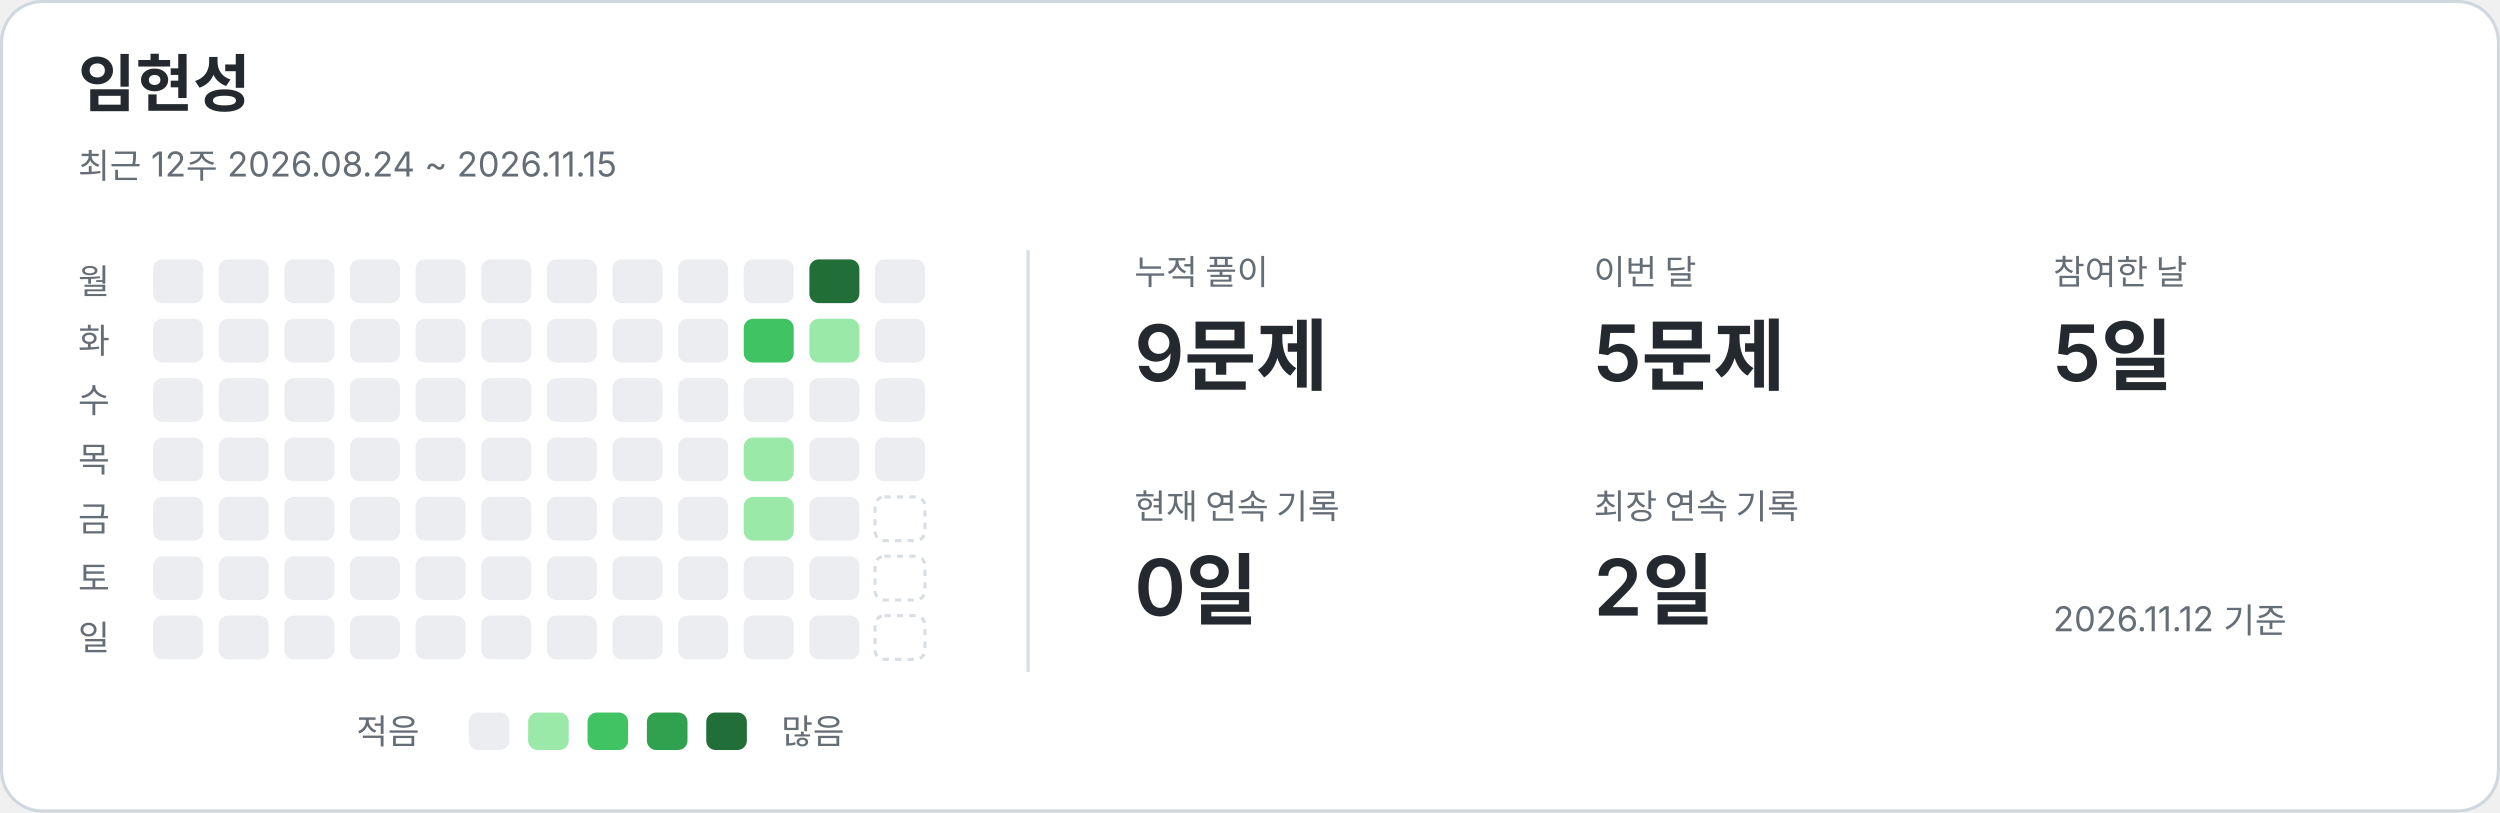
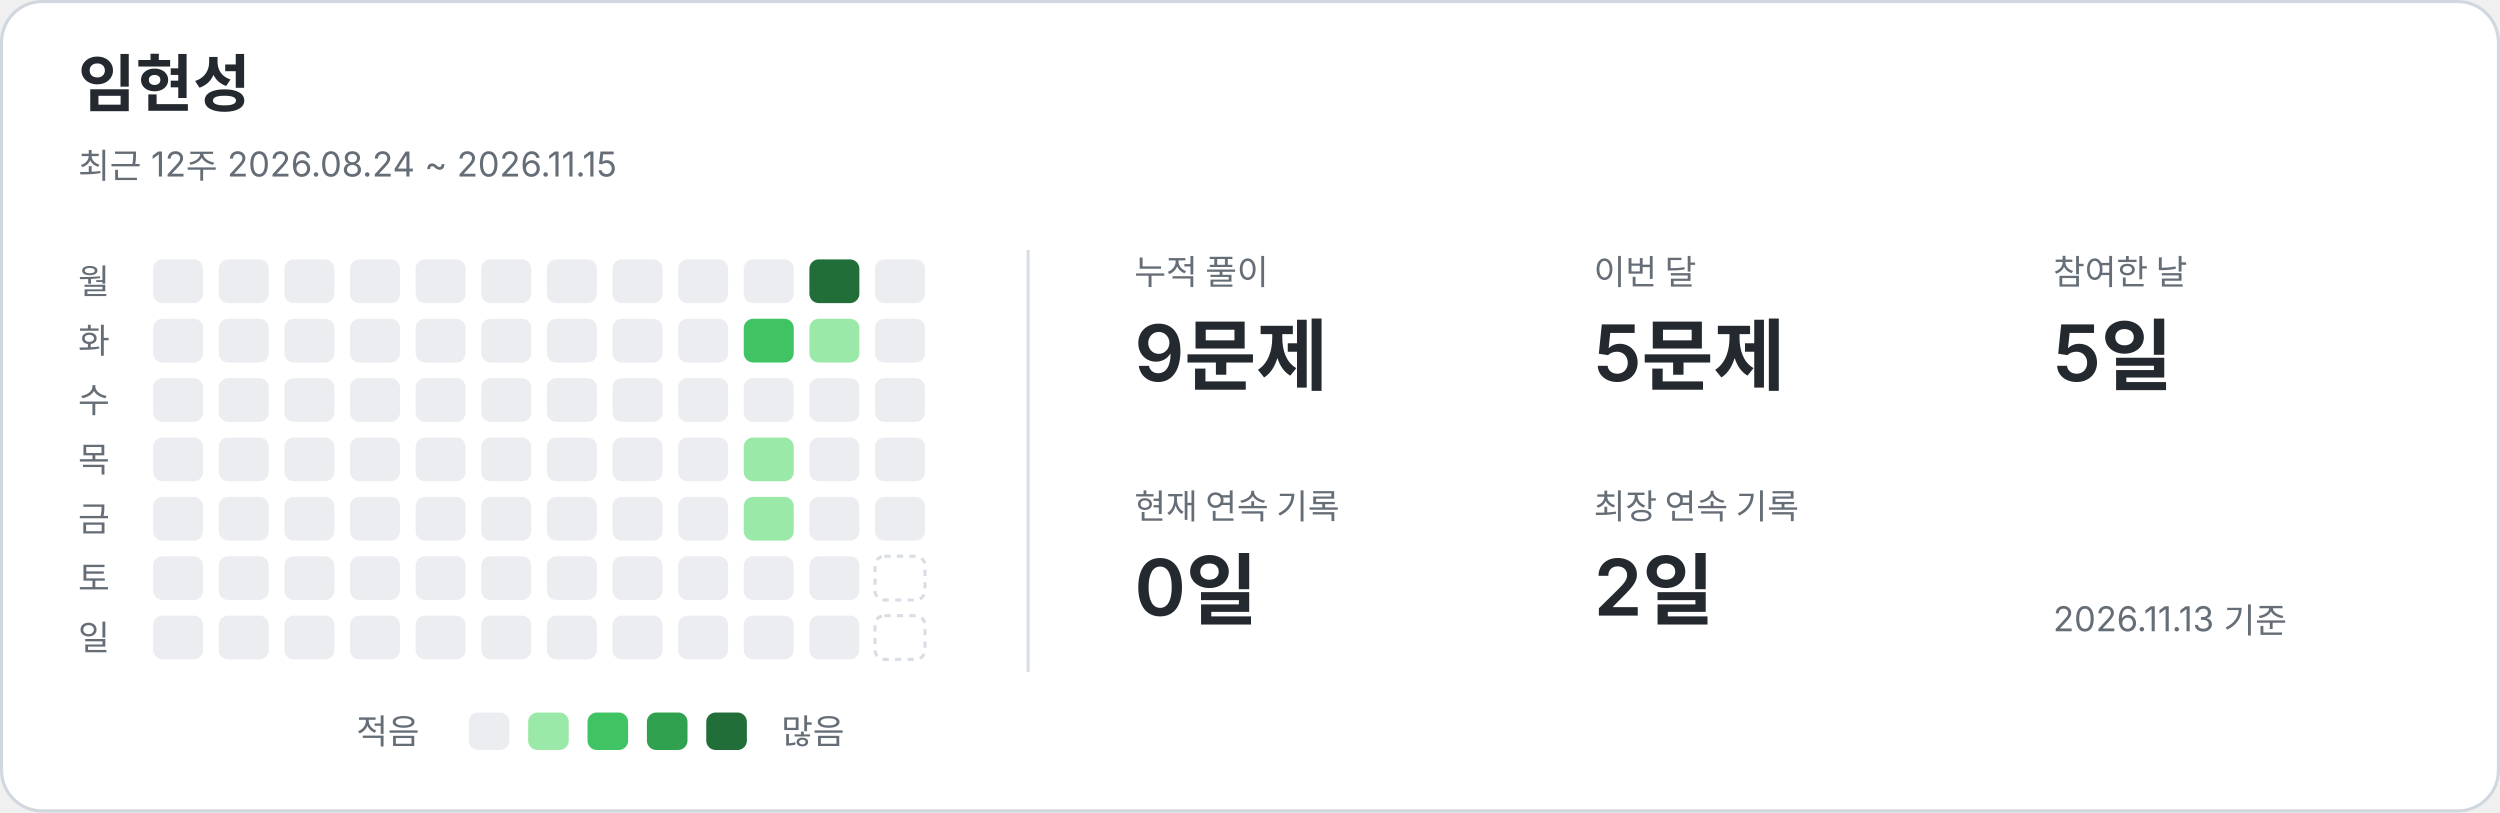
<svg xmlns="http://www.w3.org/2000/svg" width="800" height="260" viewBox="0 0 800 260" role="img" aria-labelledby="title description">
  <style>text{font-family:-apple-system,BlinkMacSystemFont,"Segoe UI","Noto Sans KR",sans-serif;fill:#24292f}.card{fill:#fff;stroke:#d0d7de}.name{font-size:20px;font-weight:650}.caption,.weekday,.metric-label,.legend{fill:#656d76;font-size:11px}.metric-value{font-size:25px;font-weight:600}.divider{stroke:#d8dee4}.level-0{fill:#ebedf0}.level-1{fill:#9be9a8}.level-2{fill:#40c463}.level-3{fill:#30a14e}.level-4{fill:#216e39}.future{fill:none;stroke:#d8dee4;stroke-dasharray:2 2}@media(prefers-color-scheme:dark){text{fill:#e6edf3}.card{fill:#0d1117;stroke:#30363d}.caption,.weekday,.metric-label,.legend{fill:#8b949e}.divider{stroke:#30363d}.level-0{fill:#161b22}.level-1{fill:#0e4429}.level-2{fill:#006d32}.level-3{fill:#26a641}.level-4{fill:#39d353}.future{stroke:#30363d}}</style>
  <rect class="card" x=".5" y=".5" width="799" height="259" rx="13" />
  <text x="25" y="34" class="name">임현성</text>
  <text x="25" y="57" class="caption">최근 12주  2026.08.24 ~ 2026.11.15</text>
  <line class="divider" x1="329" y1="80" x2="329" y2="215" />
  <text x="25" y="94" class="weekday">월</text>
  <text x="25" y="113" class="weekday">화</text>
  <text x="25" y="132" class="weekday">수</text>
  <text x="25" y="151" class="weekday">목</text>
  <text x="25" y="170" class="weekday">금</text>
  <text x="25" y="189" class="weekday">토</text>
  <text x="25" y="208" class="weekday">일</text>
  <rect x="49" y="83" width="16" height="14" rx="3" class="level-0" />
  <rect x="49" y="102" width="16" height="14" rx="3" class="level-0" />
  <rect x="49" y="121" width="16" height="14" rx="3" class="level-0" />
  <rect x="49" y="140" width="16" height="14" rx="3" class="level-0" />
  <rect x="49" y="159" width="16" height="14" rx="3" class="level-0" />
  <rect x="49" y="178" width="16" height="14" rx="3" class="level-0" />
  <rect x="49" y="197" width="16" height="14" rx="3" class="level-0" />
  <rect x="70" y="83" width="16" height="14" rx="3" class="level-0" />
  <rect x="70" y="102" width="16" height="14" rx="3" class="level-0" />
  <rect x="70" y="121" width="16" height="14" rx="3" class="level-0" />
  <rect x="70" y="140" width="16" height="14" rx="3" class="level-0" />
  <rect x="70" y="159" width="16" height="14" rx="3" class="level-0" />
  <rect x="70" y="178" width="16" height="14" rx="3" class="level-0" />
  <rect x="70" y="197" width="16" height="14" rx="3" class="level-0" />
  <rect x="91" y="83" width="16" height="14" rx="3" class="level-0" />
  <rect x="91" y="102" width="16" height="14" rx="3" class="level-0" />
  <rect x="91" y="121" width="16" height="14" rx="3" class="level-0" />
  <rect x="91" y="140" width="16" height="14" rx="3" class="level-0" />
  <rect x="91" y="159" width="16" height="14" rx="3" class="level-0" />
  <rect x="91" y="178" width="16" height="14" rx="3" class="level-0" />
  <rect x="91" y="197" width="16" height="14" rx="3" class="level-0" />
  <rect x="112" y="83" width="16" height="14" rx="3" class="level-0" />
  <rect x="112" y="102" width="16" height="14" rx="3" class="level-0" />
  <rect x="112" y="121" width="16" height="14" rx="3" class="level-0" />
  <rect x="112" y="140" width="16" height="14" rx="3" class="level-0" />
  <rect x="112" y="159" width="16" height="14" rx="3" class="level-0" />
  <rect x="112" y="178" width="16" height="14" rx="3" class="level-0" />
  <rect x="112" y="197" width="16" height="14" rx="3" class="level-0" />
  <rect x="133" y="83" width="16" height="14" rx="3" class="level-0" />
  <rect x="133" y="102" width="16" height="14" rx="3" class="level-0" />
  <rect x="133" y="121" width="16" height="14" rx="3" class="level-0" />
  <rect x="133" y="140" width="16" height="14" rx="3" class="level-0" />
  <rect x="133" y="159" width="16" height="14" rx="3" class="level-0" />
  <rect x="133" y="178" width="16" height="14" rx="3" class="level-0" />
  <rect x="133" y="197" width="16" height="14" rx="3" class="level-0" />
  <rect x="154" y="83" width="16" height="14" rx="3" class="level-0" />
  <rect x="154" y="102" width="16" height="14" rx="3" class="level-0" />
  <rect x="154" y="121" width="16" height="14" rx="3" class="level-0" />
  <rect x="154" y="140" width="16" height="14" rx="3" class="level-0" />
  <rect x="154" y="159" width="16" height="14" rx="3" class="level-0" />
  <rect x="154" y="178" width="16" height="14" rx="3" class="level-0" />
  <rect x="154" y="197" width="16" height="14" rx="3" class="level-0" />
  <rect x="175" y="83" width="16" height="14" rx="3" class="level-0" />
  <rect x="175" y="102" width="16" height="14" rx="3" class="level-0" />
  <rect x="175" y="121" width="16" height="14" rx="3" class="level-0" />
  <rect x="175" y="140" width="16" height="14" rx="3" class="level-0" />
  <rect x="175" y="159" width="16" height="14" rx="3" class="level-0" />
  <rect x="175" y="178" width="16" height="14" rx="3" class="level-0" />
  <rect x="175" y="197" width="16" height="14" rx="3" class="level-0" />
  <rect x="196" y="83" width="16" height="14" rx="3" class="level-0" />
  <rect x="196" y="102" width="16" height="14" rx="3" class="level-0" />
  <rect x="196" y="121" width="16" height="14" rx="3" class="level-0" />
  <rect x="196" y="140" width="16" height="14" rx="3" class="level-0" />
  <rect x="196" y="159" width="16" height="14" rx="3" class="level-0" />
  <rect x="196" y="178" width="16" height="14" rx="3" class="level-0" />
  <rect x="196" y="197" width="16" height="14" rx="3" class="level-0" />
  <rect x="217" y="83" width="16" height="14" rx="3" class="level-0" />
  <rect x="217" y="102" width="16" height="14" rx="3" class="level-0" />
  <rect x="217" y="121" width="16" height="14" rx="3" class="level-0" />
  <rect x="217" y="140" width="16" height="14" rx="3" class="level-0" />
  <rect x="217" y="159" width="16" height="14" rx="3" class="level-0" />
  <rect x="217" y="178" width="16" height="14" rx="3" class="level-0" />
  <rect x="217" y="197" width="16" height="14" rx="3" class="level-0" />
  <rect x="238" y="83" width="16" height="14" rx="3" class="level-0" />
  <rect x="238" y="102" width="16" height="14" rx="3" class="level-2" />
  <rect x="238" y="121" width="16" height="14" rx="3" class="level-0" />
  <rect x="238" y="140" width="16" height="14" rx="3" class="level-1" />
  <rect x="238" y="159" width="16" height="14" rx="3" class="level-1" />
  <rect x="238" y="178" width="16" height="14" rx="3" class="level-0" />
  <rect x="238" y="197" width="16" height="14" rx="3" class="level-0" />
  <rect x="259" y="83" width="16" height="14" rx="3" class="level-4" />
  <rect x="259" y="102" width="16" height="14" rx="3" class="level-1" />
  <rect x="259" y="121" width="16" height="14" rx="3" class="level-0" />
  <rect x="259" y="140" width="16" height="14" rx="3" class="level-0" />
  <rect x="259" y="159" width="16" height="14" rx="3" class="level-0" />
  <rect x="259" y="178" width="16" height="14" rx="3" class="level-0" />
  <rect x="259" y="197" width="16" height="14" rx="3" class="level-0" />
  <rect x="280" y="83" width="16" height="14" rx="3" class="level-0" />
  <rect x="280" y="102" width="16" height="14" rx="3" class="level-0" />
  <rect x="280" y="121" width="16" height="14" rx="3" class="level-0" />
  <rect x="280" y="140" width="16" height="14" rx="3" class="level-0" />
-   <rect x="280" y="159" width="16" height="14" rx="3" class="future" />
+   <rect x="280" y="159" width="16" height="14" rx="3" class="level-0" />
  <rect x="280" y="178" width="16" height="14" rx="3" class="future" />
  <rect x="280" y="197" width="16" height="14" rx="3" class="future" />
  <text x="363" y="91" class="metric-label">누적 풀이</text>
  <text x="363" y="122" class="metric-value">9문제</text>
  <text x="510" y="91" class="metric-label">이번 달</text>
  <text x="510" y="122" class="metric-value">5문제</text>
  <text x="657" y="91" class="metric-label">참여한 날</text>
  <text x="657" y="122" class="metric-value">5일</text>
  <text x="363" y="166" class="metric-label">현재 연속 기록</text>
  <text x="363" y="197" class="metric-value">0일</text>
  <text x="510" y="166" class="metric-label">최장 연속 기록</text>
  <text x="510" y="197" class="metric-value">2일</text>
  <text x="114" y="238" class="legend">적음</text>
  <rect x="150" y="228" width="13" height="12" rx="3" class="level-0" />
  <rect x="169" y="228" width="13" height="12" rx="3" class="level-1" />
  <rect x="188" y="228" width="13" height="12" rx="3" class="level-2" />
  <rect x="207" y="228" width="13" height="12" rx="3" class="level-3" />
  <rect x="226" y="228" width="13" height="12" rx="3" class="level-4" />
  <text x="250" y="238" class="legend">많음</text>
-   <text x="657" y="202" class="caption">2026.11.12 기준</text>
+   <text x="657" y="202" class="caption">2026.11.13 기준</text>
</svg>
